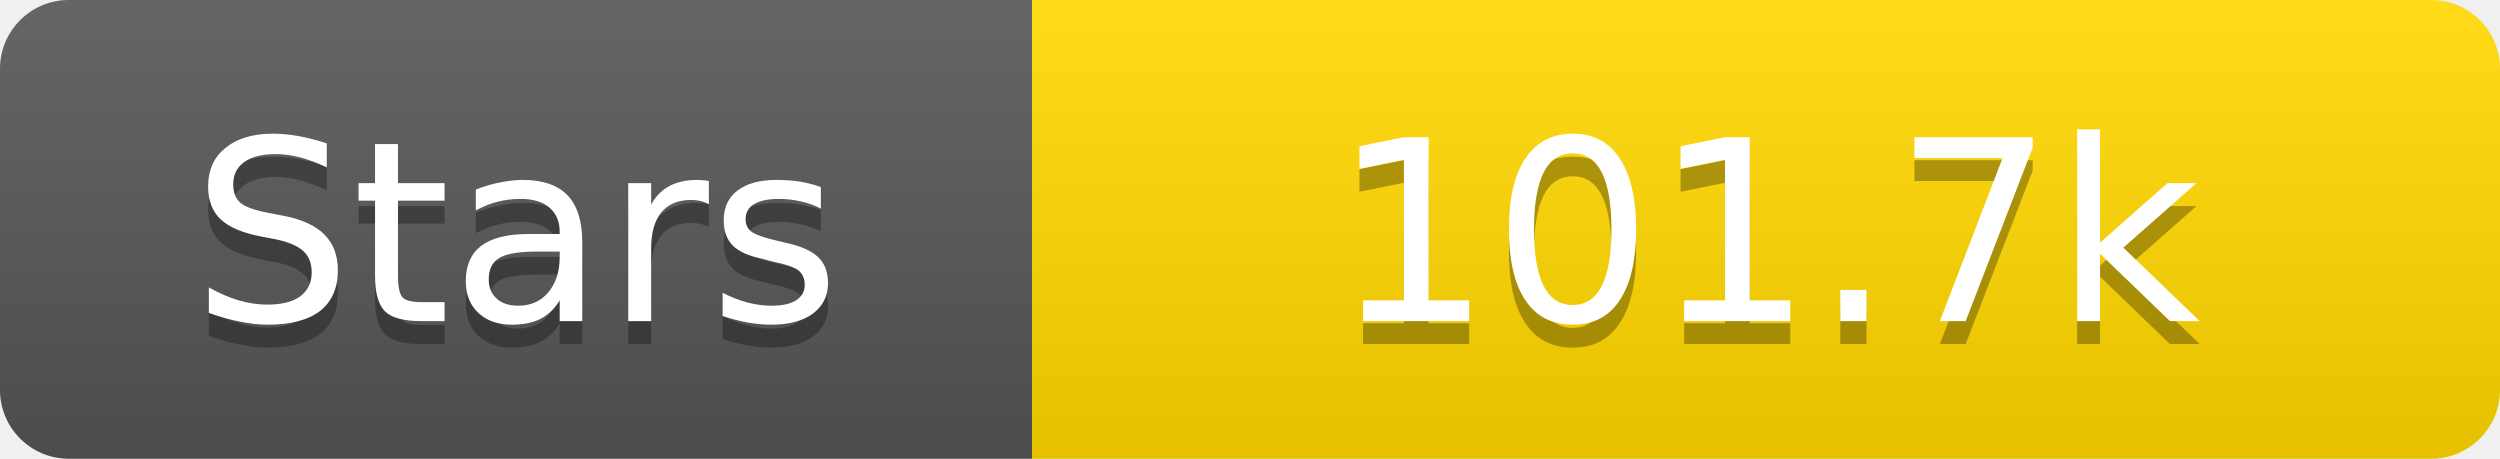
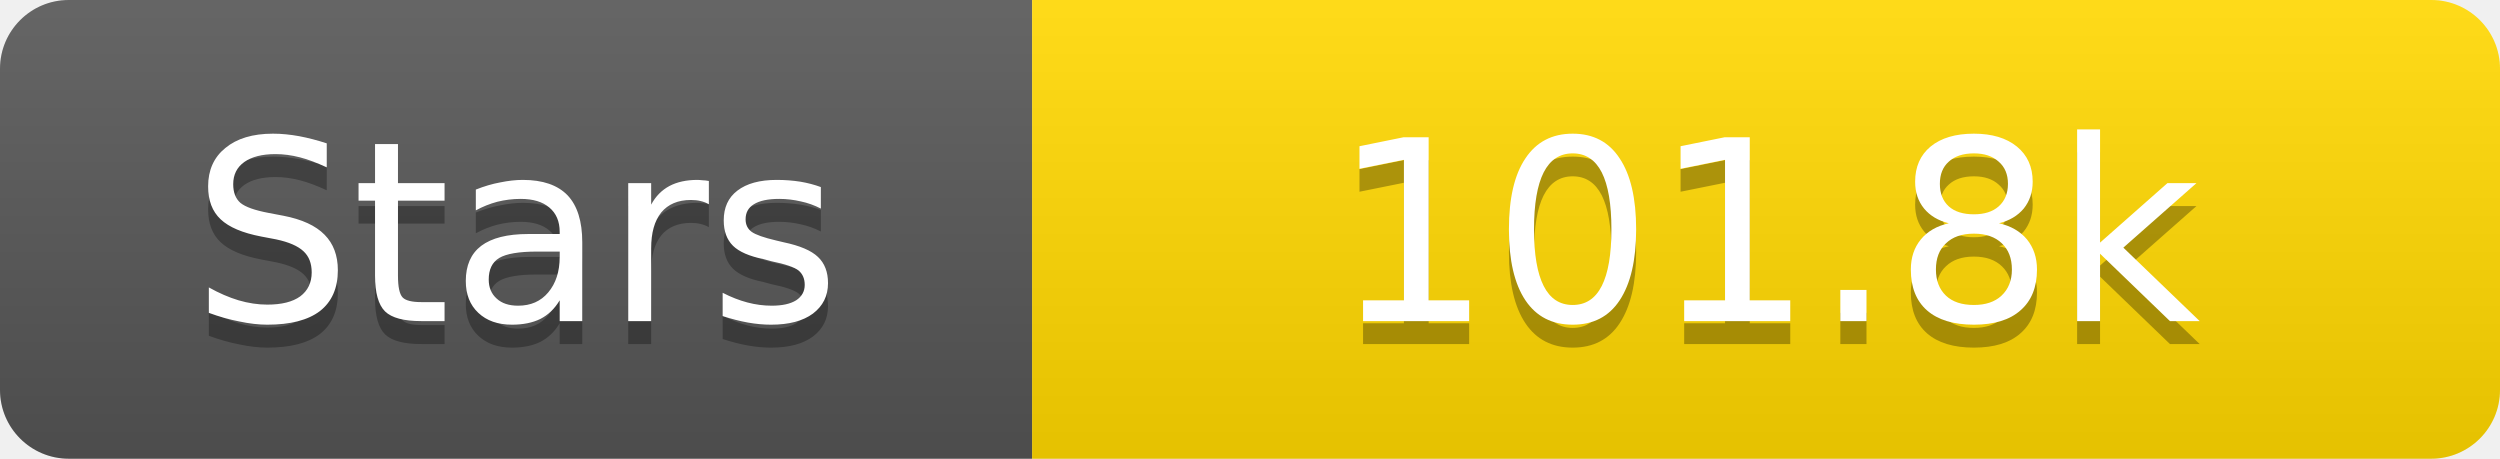
<svg xmlns="http://www.w3.org/2000/svg" width="109" height="20">
  <linearGradient id="s" x2="0" y2="100%">
    <stop offset="0" stop-color="#fff" stop-opacity=".1" />
    <stop offset="1" stop-opacity=".1" />
  </linearGradient>
  <clipPath id="r">
    <rect width="109" height="20" rx="3" fill="#fff" />
  </clipPath>
  <g clip-path="url(#r)">
    <rect width="45" height="20" fill="#555" />
    <rect x="45" width="64" height="20" fill="#ffd700" />
    <rect width="109" height="20" fill="url(#s)" />
  </g>
  <g fill="#fff" text-anchor="middle" font-family="Verdana,Geneva,DejaVu Sans,sans-serif" text-rendering="geometricPrecision" font-size="11">
    <text x="22.5" y="15" fill="#010101" fill-opacity=".3">Stars</text>
    <text x="22.5" y="14">Stars</text>
-     <text x="77.0" y="15" fill="#010101" fill-opacity=".3">101.7k</text>
-     <text x="77.0" y="14">101.7k</text>
+     <text x="77.0" y="15" fill="#010101" fill-opacity=".3">101.8k</text>
+     <text x="77.0" y="14">101.8k</text>
  </g>
</svg>
